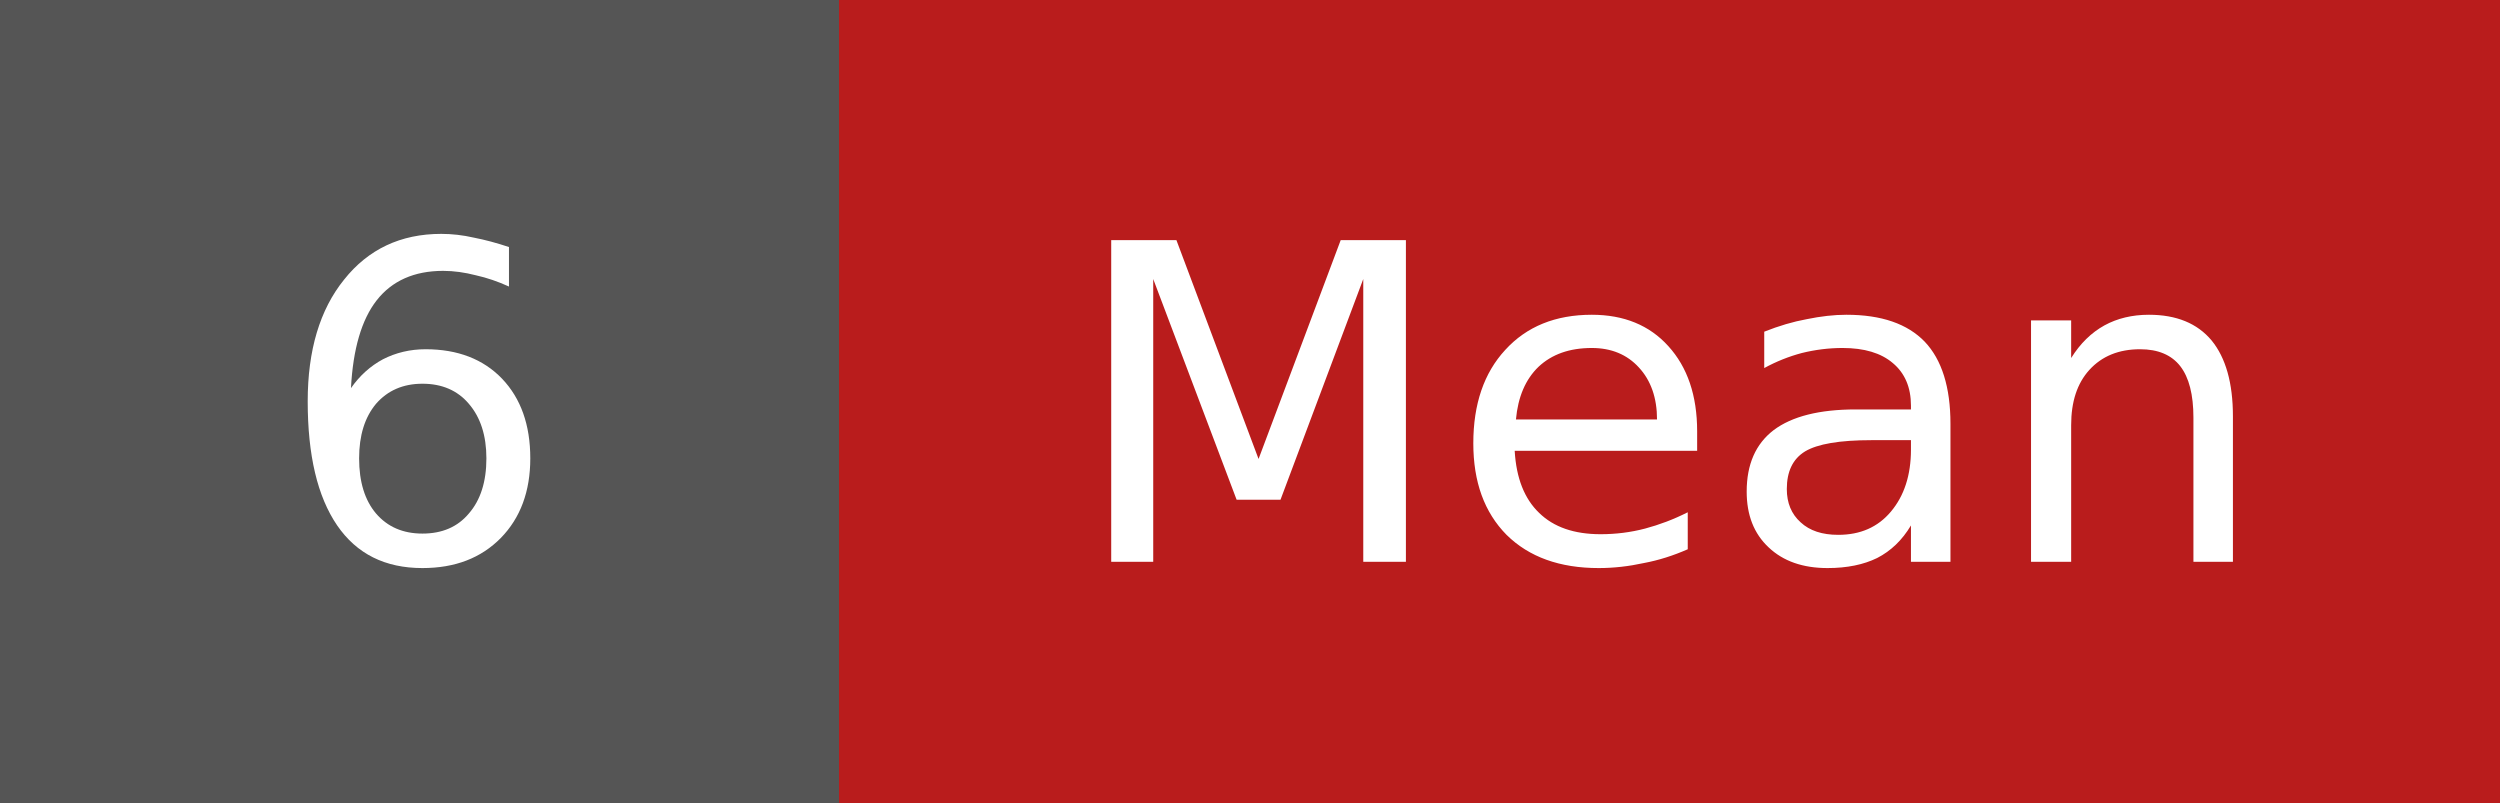
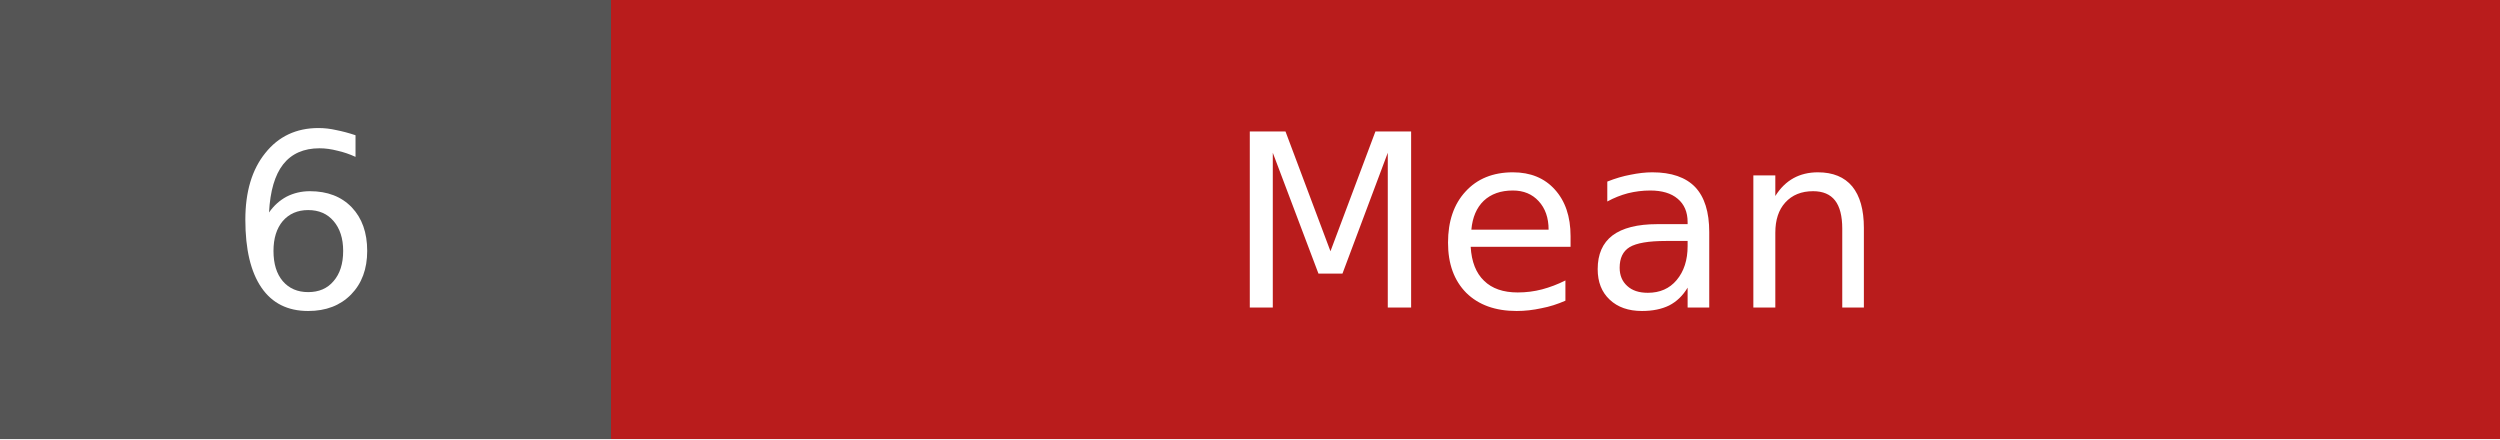
- <svg xmlns="http://www.w3.org/2000/svg" width="62.3" height="20" role="img" aria-label="Mean: 6">
+ <svg xmlns="http://www.w3.org/2000/svg" width="113.8" height="20" role="img" aria-label="Mean: 6">
  <g shape-rendering="crispEdges">
-     <rect width="20.9" height="20" fill="#555555" />
-     <rect x="20.9" width="41.4" height="20" fill="#b91c1c" />
+     <rect width="27.8" height="20" fill="#555555" />
+     <rect x="27.8" width="86.0" height="20" fill="#b91c1c" />
  </g>
  <g fill="#ffffff" text-anchor="middle" font-family="Verdana,DejaVu Sans,Geneva,sans-serif" font-size="11">
-     <text x="10.4" y="14">6</text>
-     <text x="41.6" y="14">Mean</text>
+     <text x="13.9" y="14">6</text>
+     <text x="70.8" y="14">Mean</text>
  </g>
</svg>
